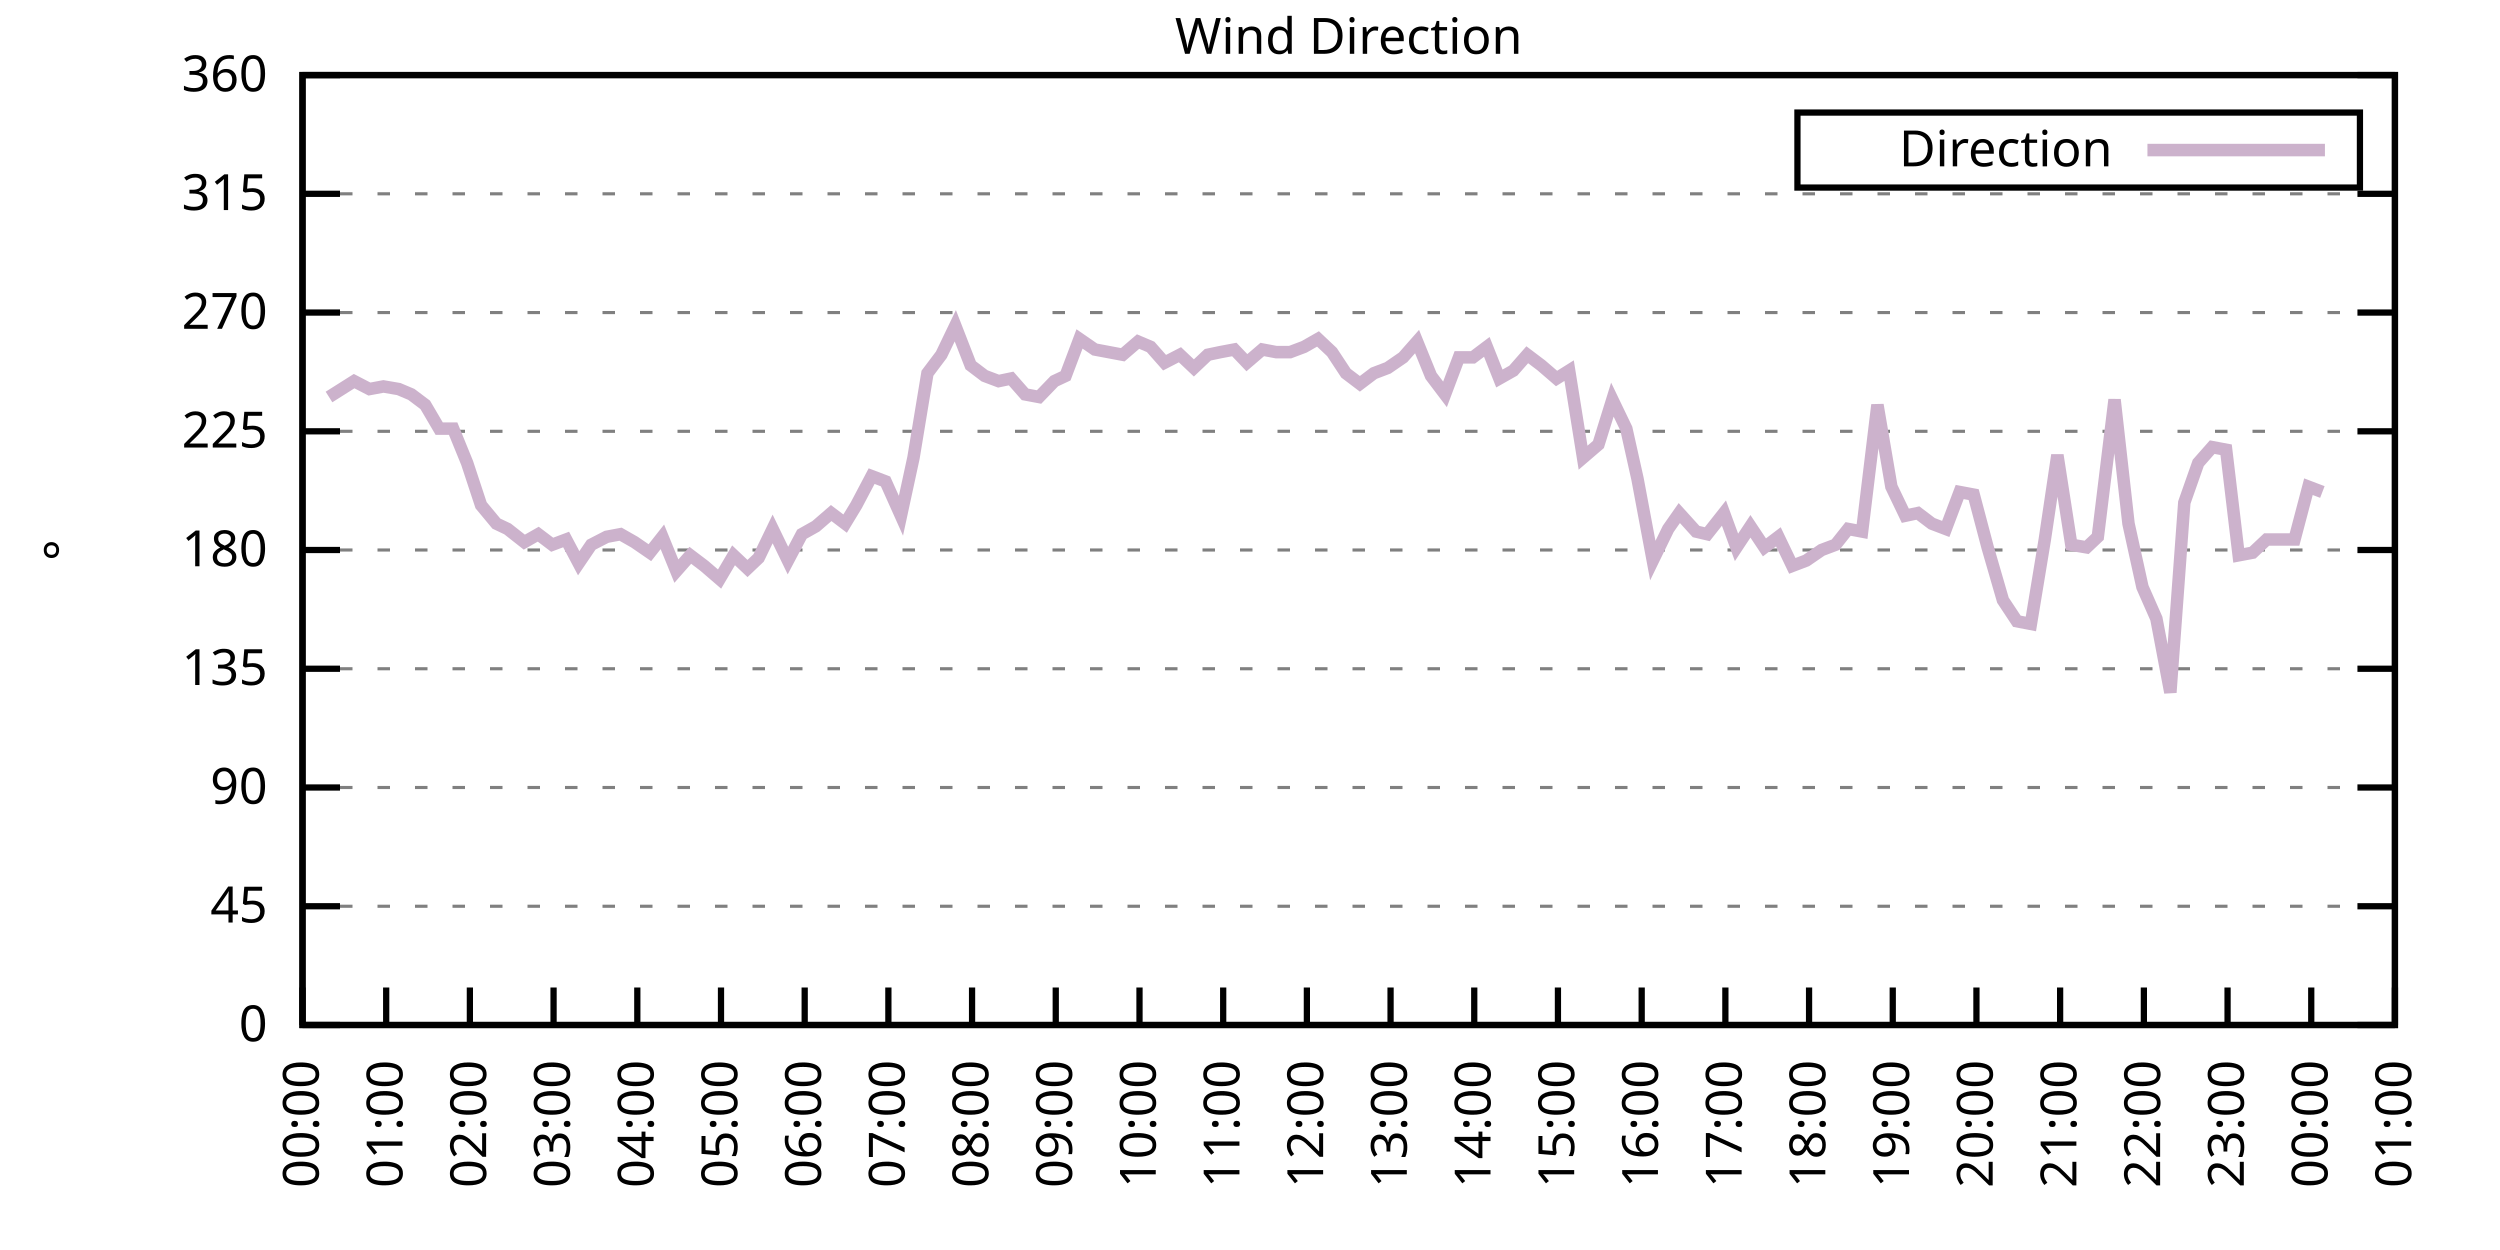
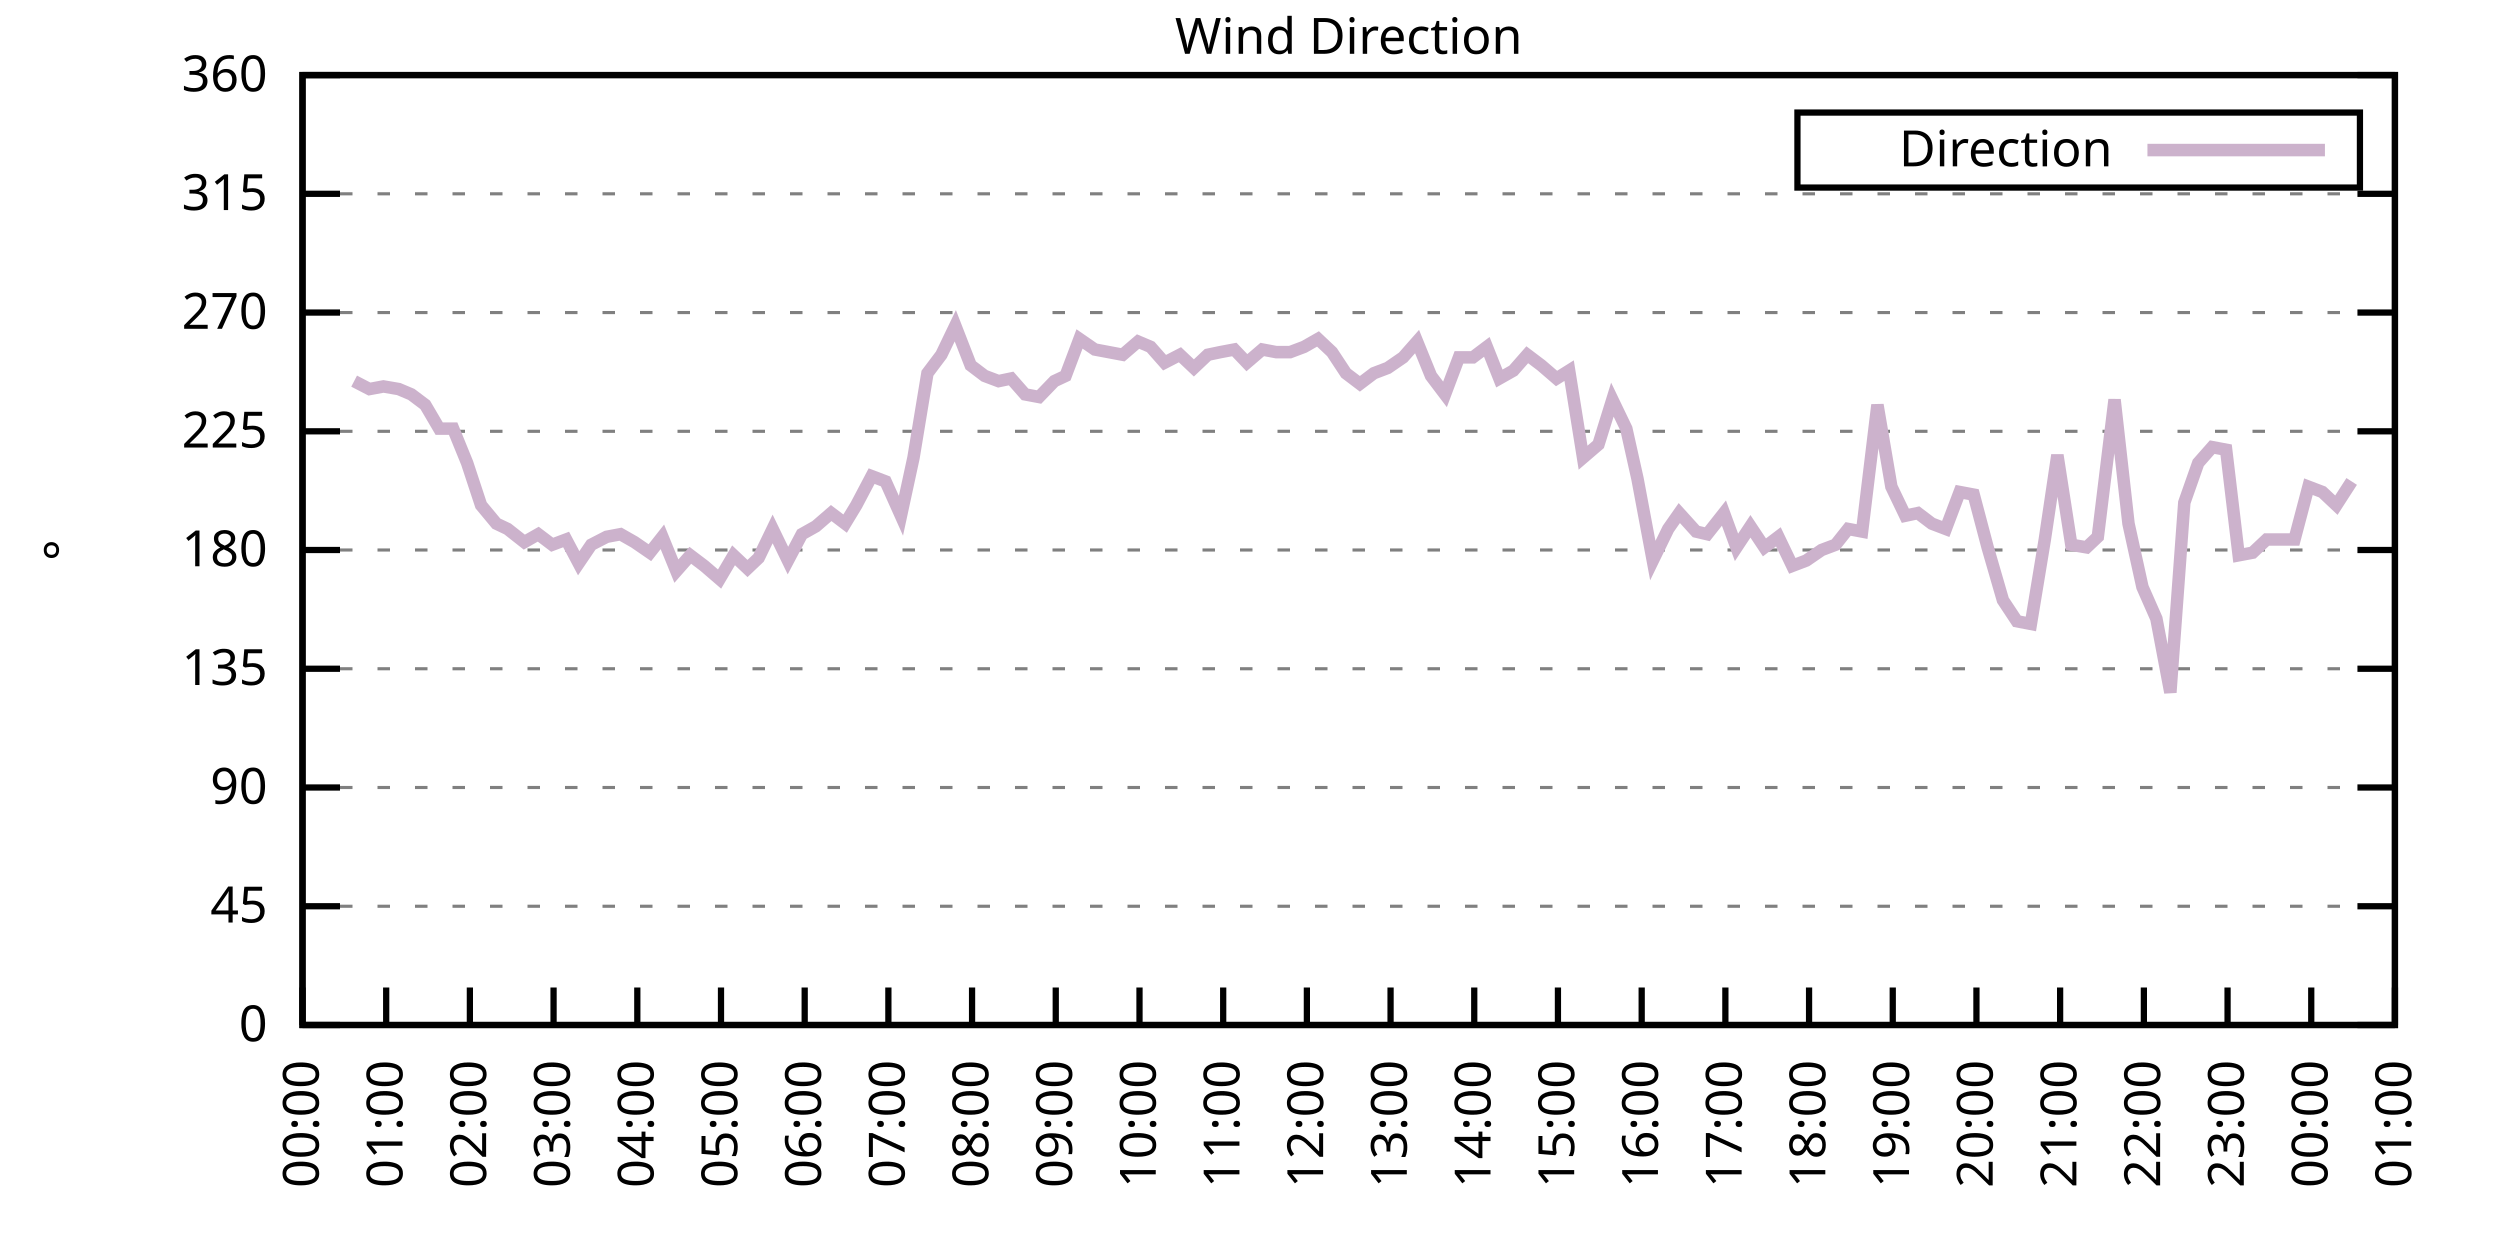
<svg xmlns="http://www.w3.org/2000/svg" xmlns:xlink="http://www.w3.org/1999/xlink" width="400" height="200" viewBox="0 0 400 200">
  <g id="gnuplot_canvas">
    <rect x="0" y="0" width="400" height="200" fill="none" />
    <defs>
      <circle id="gpDot" r="0.5" stroke-width="0.5" stroke="currentColor" />
      <path id="gpPt0" stroke-width="0.333" stroke="currentColor" d="M-1,0 h2 M0,-1 v2" />
      <path id="gpPt1" stroke-width="0.333" stroke="currentColor" d="M-1,-1 L1,1 M1,-1 L-1,1" />
      <path id="gpPt2" stroke-width="0.333" stroke="currentColor" d="M-1,0 L1,0 M0,-1 L0,1 M-1,-1 L1,1 M-1,1 L1,-1" />
      <rect id="gpPt3" stroke-width="0.333" stroke="currentColor" x="-1" y="-1" width="2" height="2" />
      <rect id="gpPt4" stroke-width="0.333" stroke="currentColor" fill="currentColor" x="-1" y="-1" width="2" height="2" />
      <circle id="gpPt5" stroke-width="0.333" stroke="currentColor" cx="0" cy="0" r="1" />
      <use xlink:href="#gpPt5" id="gpPt6" fill="currentColor" stroke="none" />
      <path id="gpPt7" stroke-width="0.333" stroke="currentColor" d="M0,-1.33 L-1.33,0.67 L1.33,0.67 z" />
      <use xlink:href="#gpPt7" id="gpPt8" fill="currentColor" stroke="none" />
      <use xlink:href="#gpPt7" id="gpPt9" stroke="currentColor" transform="rotate(180)" />
      <use xlink:href="#gpPt9" id="gpPt10" fill="currentColor" stroke="none" />
      <use xlink:href="#gpPt3" id="gpPt11" stroke="currentColor" transform="rotate(45)" />
      <use xlink:href="#gpPt11" id="gpPt12" fill="currentColor" stroke="none" />
      <path id="gpPt13" stroke-width="0.333" stroke="currentColor" d="M0,1.330 L1.265,0.411 L0.782,-1.067 L-0.782,-1.076 L-1.265,0.411 z" />
      <use xlink:href="#gpPt13" id="gpPt14" fill="currentColor" stroke="none" />
      <filter id="textbox" filterUnits="objectBoundingBox" x="0" y="0" height="1" width="1">
        <feFlood flood-color="white" flood-opacity="1" result="bgnd" />
        <feComposite in="SourceGraphic" in2="bgnd" operator="atop" />
      </filter>
      <filter id="greybox" filterUnits="objectBoundingBox" x="0" y="0" height="1" width="1">
        <feFlood flood-color="lightgrey" flood-opacity="1" result="grey" />
        <feComposite in="SourceGraphic" in2="grey" operator="atop" />
      </filter>
    </defs>
    <g fill="none" color="white" stroke="currentColor" stroke-width="1.00" stroke-linecap="butt" stroke-linejoin="miter">
</g>
    <g fill="none" color="black" stroke="currentColor" stroke-width="1.00" stroke-linecap="butt" stroke-linejoin="miter">
      <g stroke="none" shape-rendering="crispEdges">
        <polygon fill="rgb(255, 255, 255)" points="48.40,164.00 383.18,164.00 383.18,12.02 48.40,12.02 " />
      </g>
    </g>
    <g fill="none" color="black" stroke="currentColor" stroke-width="1.00" stroke-linecap="butt" stroke-linejoin="miter">
</g>
    <g fill="none" color="black" stroke="black" stroke-width="0.50" stroke-linecap="butt" stroke-linejoin="miter">
</g>
    <g fill="none" color="gray" stroke="currentColor" stroke-width="0.50" stroke-linecap="butt" stroke-linejoin="miter">
      <path stroke="gray" stroke-dasharray="2,4" class="gridline" d="M48.40,164.00 L383.19,164.00  " />
    </g>
    <g fill="none" color="gray" stroke="gray" stroke-width="1.00" stroke-linecap="butt" stroke-linejoin="miter">
</g>
    <g fill="none" color="black" stroke="currentColor" stroke-width="1.00" stroke-linecap="butt" stroke-linejoin="miter">
      <path stroke="black" d="M48.40,164.00 L54.40,164.00 M383.19,164.00 L377.19,164.00  " />
      <g transform="translate(42.80,166.60)" stroke="none" fill="black" font-family="Sans" font-size="8.00" text-anchor="end">
        <text>
          <tspan font-family="Sans"> 0</tspan>
        </text>
      </g>
    </g>
    <g fill="none" color="black" stroke="currentColor" stroke-width="1.00" stroke-linecap="butt" stroke-linejoin="miter">
</g>
    <g fill="none" color="black" stroke="black" stroke-width="0.50" stroke-linecap="butt" stroke-linejoin="miter">
</g>
    <g fill="none" color="gray" stroke="currentColor" stroke-width="0.50" stroke-linecap="butt" stroke-linejoin="miter">
      <path stroke="gray" stroke-dasharray="2,4" class="gridline" d="M48.40,145.00 L383.19,145.00  " />
    </g>
    <g fill="none" color="gray" stroke="gray" stroke-width="1.00" stroke-linecap="butt" stroke-linejoin="miter">
</g>
    <g fill="none" color="black" stroke="currentColor" stroke-width="1.00" stroke-linecap="butt" stroke-linejoin="miter">
      <path stroke="black" d="M48.40,145.00 L54.40,145.00 M383.19,145.00 L377.19,145.00  " />
      <g transform="translate(42.80,147.60)" stroke="none" fill="black" font-family="Sans" font-size="8.00" text-anchor="end">
        <text>
          <tspan font-family="Sans"> 45</tspan>
        </text>
      </g>
    </g>
    <g fill="none" color="black" stroke="currentColor" stroke-width="1.00" stroke-linecap="butt" stroke-linejoin="miter">
</g>
    <g fill="none" color="black" stroke="black" stroke-width="0.50" stroke-linecap="butt" stroke-linejoin="miter">
</g>
    <g fill="none" color="gray" stroke="currentColor" stroke-width="0.50" stroke-linecap="butt" stroke-linejoin="miter">
      <path stroke="gray" stroke-dasharray="2,4" class="gridline" d="M48.40,126.00 L383.19,126.00  " />
    </g>
    <g fill="none" color="gray" stroke="gray" stroke-width="1.00" stroke-linecap="butt" stroke-linejoin="miter">
</g>
    <g fill="none" color="black" stroke="currentColor" stroke-width="1.00" stroke-linecap="butt" stroke-linejoin="miter">
      <path stroke="black" d="M48.40,126.00 L54.40,126.00 M383.19,126.00 L377.19,126.00  " />
      <g transform="translate(42.80,128.60)" stroke="none" fill="black" font-family="Sans" font-size="8.00" text-anchor="end">
        <text>
          <tspan font-family="Sans"> 90</tspan>
        </text>
      </g>
    </g>
    <g fill="none" color="black" stroke="currentColor" stroke-width="1.00" stroke-linecap="butt" stroke-linejoin="miter">
</g>
    <g fill="none" color="black" stroke="black" stroke-width="0.50" stroke-linecap="butt" stroke-linejoin="miter">
</g>
    <g fill="none" color="gray" stroke="currentColor" stroke-width="0.50" stroke-linecap="butt" stroke-linejoin="miter">
      <path stroke="gray" stroke-dasharray="2,4" class="gridline" d="M48.40,107.00 L383.19,107.00  " />
    </g>
    <g fill="none" color="gray" stroke="gray" stroke-width="1.00" stroke-linecap="butt" stroke-linejoin="miter">
</g>
    <g fill="none" color="black" stroke="currentColor" stroke-width="1.00" stroke-linecap="butt" stroke-linejoin="miter">
      <path stroke="black" d="M48.40,107.00 L54.40,107.00 M383.19,107.00 L377.19,107.00  " />
      <g transform="translate(42.80,109.60)" stroke="none" fill="black" font-family="Sans" font-size="8.00" text-anchor="end">
        <text>
          <tspan font-family="Sans"> 135</tspan>
        </text>
      </g>
    </g>
    <g fill="none" color="black" stroke="currentColor" stroke-width="1.00" stroke-linecap="butt" stroke-linejoin="miter">
</g>
    <g fill="none" color="black" stroke="black" stroke-width="0.50" stroke-linecap="butt" stroke-linejoin="miter">
</g>
    <g fill="none" color="gray" stroke="currentColor" stroke-width="0.50" stroke-linecap="butt" stroke-linejoin="miter">
      <path stroke="gray" stroke-dasharray="2,4" class="gridline" d="M48.40,88.00 L383.19,88.00  " />
    </g>
    <g fill="none" color="gray" stroke="gray" stroke-width="1.00" stroke-linecap="butt" stroke-linejoin="miter">
</g>
    <g fill="none" color="black" stroke="currentColor" stroke-width="1.00" stroke-linecap="butt" stroke-linejoin="miter">
      <path stroke="black" d="M48.40,88.00 L54.40,88.00 M383.19,88.00 L377.19,88.00  " />
      <g transform="translate(42.80,90.60)" stroke="none" fill="black" font-family="Sans" font-size="8.00" text-anchor="end">
        <text>
          <tspan font-family="Sans"> 180</tspan>
        </text>
      </g>
    </g>
    <g fill="none" color="black" stroke="currentColor" stroke-width="1.00" stroke-linecap="butt" stroke-linejoin="miter">
</g>
    <g fill="none" color="black" stroke="black" stroke-width="0.50" stroke-linecap="butt" stroke-linejoin="miter">
</g>
    <g fill="none" color="gray" stroke="currentColor" stroke-width="0.50" stroke-linecap="butt" stroke-linejoin="miter">
      <path stroke="gray" stroke-dasharray="2,4" class="gridline" d="M48.40,69.01 L383.19,69.01  " />
    </g>
    <g fill="none" color="gray" stroke="gray" stroke-width="1.00" stroke-linecap="butt" stroke-linejoin="miter">
</g>
    <g fill="none" color="black" stroke="currentColor" stroke-width="1.00" stroke-linecap="butt" stroke-linejoin="miter">
      <path stroke="black" d="M48.40,69.01 L54.40,69.01 M383.19,69.01 L377.19,69.01  " />
      <g transform="translate(42.80,71.61)" stroke="none" fill="black" font-family="Sans" font-size="8.00" text-anchor="end">
        <text>
          <tspan font-family="Sans"> 225</tspan>
        </text>
      </g>
    </g>
    <g fill="none" color="black" stroke="currentColor" stroke-width="1.00" stroke-linecap="butt" stroke-linejoin="miter">
</g>
    <g fill="none" color="black" stroke="black" stroke-width="0.50" stroke-linecap="butt" stroke-linejoin="miter">
</g>
    <g fill="none" color="gray" stroke="currentColor" stroke-width="0.50" stroke-linecap="butt" stroke-linejoin="miter">
      <path stroke="gray" stroke-dasharray="2,4" class="gridline" d="M48.40,50.01 L383.19,50.01  " />
    </g>
    <g fill="none" color="gray" stroke="gray" stroke-width="1.00" stroke-linecap="butt" stroke-linejoin="miter">
</g>
    <g fill="none" color="black" stroke="currentColor" stroke-width="1.00" stroke-linecap="butt" stroke-linejoin="miter">
      <path stroke="black" d="M48.40,50.01 L54.40,50.01 M383.19,50.01 L377.19,50.01  " />
      <g transform="translate(42.80,52.61)" stroke="none" fill="black" font-family="Sans" font-size="8.00" text-anchor="end">
        <text>
          <tspan font-family="Sans"> 270</tspan>
        </text>
      </g>
    </g>
    <g fill="none" color="black" stroke="currentColor" stroke-width="1.00" stroke-linecap="butt" stroke-linejoin="miter">
</g>
    <g fill="none" color="black" stroke="black" stroke-width="0.50" stroke-linecap="butt" stroke-linejoin="miter">
</g>
    <g fill="none" color="gray" stroke="currentColor" stroke-width="0.50" stroke-linecap="butt" stroke-linejoin="miter">
      <path stroke="gray" stroke-dasharray="2,4" class="gridline" d="M48.40,31.01 L383.19,31.01  " />
    </g>
    <g fill="none" color="gray" stroke="gray" stroke-width="1.00" stroke-linecap="butt" stroke-linejoin="miter">
</g>
    <g fill="none" color="black" stroke="currentColor" stroke-width="1.00" stroke-linecap="butt" stroke-linejoin="miter">
      <path stroke="black" d="M48.40,31.01 L54.40,31.01 M383.19,31.01 L377.19,31.01  " />
      <g transform="translate(42.80,33.61)" stroke="none" fill="black" font-family="Sans" font-size="8.00" text-anchor="end">
        <text>
          <tspan font-family="Sans"> 315</tspan>
        </text>
      </g>
    </g>
    <g fill="none" color="black" stroke="currentColor" stroke-width="1.00" stroke-linecap="butt" stroke-linejoin="miter">
</g>
    <g fill="none" color="black" stroke="black" stroke-width="0.50" stroke-linecap="butt" stroke-linejoin="miter">
</g>
    <g fill="none" color="gray" stroke="currentColor" stroke-width="0.50" stroke-linecap="butt" stroke-linejoin="miter">
      <path stroke="gray" stroke-dasharray="2,4" class="gridline" d="M48.40,12.01 L383.19,12.01  " />
    </g>
    <g fill="none" color="gray" stroke="gray" stroke-width="1.00" stroke-linecap="butt" stroke-linejoin="miter">
</g>
    <g fill="none" color="black" stroke="currentColor" stroke-width="1.00" stroke-linecap="butt" stroke-linejoin="miter">
      <path stroke="black" d="M48.40,12.01 L54.40,12.01 M383.19,12.01 L377.19,12.01  " />
      <g transform="translate(42.80,14.61)" stroke="none" fill="black" font-family="Sans" font-size="8.00" text-anchor="end">
        <text>
          <tspan font-family="Sans"> 360</tspan>
        </text>
      </g>
    </g>
    <g fill="none" color="black" stroke="currentColor" stroke-width="1.00" stroke-linecap="butt" stroke-linejoin="miter">
      <path stroke="black" d="M48.40,164.00 L48.40,158.00  " />
      <g transform="translate(51.00,169.60) rotate(270.00)" stroke="none" fill="black" font-family="Sans" font-size="8.00" text-anchor="end">
        <text>
          <tspan font-family="Sans">00:00</tspan>
        </text>
      </g>
    </g>
    <g fill="none" color="black" stroke="currentColor" stroke-width="1.00" stroke-linecap="butt" stroke-linejoin="miter">
      <path stroke="black" d="M61.79,164.00 L61.79,158.00  " />
      <g transform="translate(64.39,169.60) rotate(270.00)" stroke="none" fill="black" font-family="Sans" font-size="8.00" text-anchor="end">
        <text>
          <tspan font-family="Sans">01:00</tspan>
        </text>
      </g>
    </g>
    <g fill="none" color="black" stroke="currentColor" stroke-width="1.00" stroke-linecap="butt" stroke-linejoin="miter">
      <path stroke="black" d="M75.18,164.00 L75.18,158.00  " />
      <g transform="translate(77.78,169.60) rotate(270.00)" stroke="none" fill="black" font-family="Sans" font-size="8.00" text-anchor="end">
        <text>
          <tspan font-family="Sans">02:00</tspan>
        </text>
      </g>
    </g>
    <g fill="none" color="black" stroke="currentColor" stroke-width="1.00" stroke-linecap="butt" stroke-linejoin="miter">
      <path stroke="black" d="M88.57,164.00 L88.57,158.00  " />
      <g transform="translate(91.17,169.60) rotate(270.00)" stroke="none" fill="black" font-family="Sans" font-size="8.00" text-anchor="end">
        <text>
          <tspan font-family="Sans">03:00</tspan>
        </text>
      </g>
    </g>
    <g fill="none" color="black" stroke="currentColor" stroke-width="1.00" stroke-linecap="butt" stroke-linejoin="miter">
      <path stroke="black" d="M101.97,164.00 L101.97,158.00  " />
      <g transform="translate(104.57,169.60) rotate(270.00)" stroke="none" fill="black" font-family="Sans" font-size="8.00" text-anchor="end">
        <text>
          <tspan font-family="Sans">04:00</tspan>
        </text>
      </g>
    </g>
    <g fill="none" color="black" stroke="currentColor" stroke-width="1.00" stroke-linecap="butt" stroke-linejoin="miter">
      <path stroke="black" d="M115.36,164.00 L115.36,158.00  " />
      <g transform="translate(117.96,169.60) rotate(270.00)" stroke="none" fill="black" font-family="Sans" font-size="8.00" text-anchor="end">
        <text>
          <tspan font-family="Sans">05:00</tspan>
        </text>
      </g>
    </g>
    <g fill="none" color="black" stroke="currentColor" stroke-width="1.00" stroke-linecap="butt" stroke-linejoin="miter">
      <path stroke="black" d="M128.75,164.00 L128.75,158.00  " />
      <g transform="translate(131.35,169.60) rotate(270.00)" stroke="none" fill="black" font-family="Sans" font-size="8.00" text-anchor="end">
        <text>
          <tspan font-family="Sans">06:00</tspan>
        </text>
      </g>
    </g>
    <g fill="none" color="black" stroke="currentColor" stroke-width="1.00" stroke-linecap="butt" stroke-linejoin="miter">
      <path stroke="black" d="M142.14,164.00 L142.14,158.00  " />
      <g transform="translate(144.74,169.60) rotate(270.00)" stroke="none" fill="black" font-family="Sans" font-size="8.00" text-anchor="end">
        <text>
          <tspan font-family="Sans">07:00</tspan>
        </text>
      </g>
    </g>
    <g fill="none" color="black" stroke="currentColor" stroke-width="1.00" stroke-linecap="butt" stroke-linejoin="miter">
      <path stroke="black" d="M155.53,164.00 L155.53,158.00  " />
      <g transform="translate(158.13,169.60) rotate(270.00)" stroke="none" fill="black" font-family="Sans" font-size="8.00" text-anchor="end">
        <text>
          <tspan font-family="Sans">08:00</tspan>
        </text>
      </g>
    </g>
    <g fill="none" color="black" stroke="currentColor" stroke-width="1.00" stroke-linecap="butt" stroke-linejoin="miter">
      <path stroke="black" d="M168.92,164.00 L168.92,158.00  " />
      <g transform="translate(171.52,169.60) rotate(270.00)" stroke="none" fill="black" font-family="Sans" font-size="8.00" text-anchor="end">
        <text>
          <tspan font-family="Sans">09:00</tspan>
        </text>
      </g>
    </g>
    <g fill="none" color="black" stroke="currentColor" stroke-width="1.00" stroke-linecap="butt" stroke-linejoin="miter">
      <path stroke="black" d="M182.32,164.00 L182.32,158.00  " />
      <g transform="translate(184.92,169.60) rotate(270.00)" stroke="none" fill="black" font-family="Sans" font-size="8.00" text-anchor="end">
        <text>
          <tspan font-family="Sans">10:00</tspan>
        </text>
      </g>
    </g>
    <g fill="none" color="black" stroke="currentColor" stroke-width="1.00" stroke-linecap="butt" stroke-linejoin="miter">
      <path stroke="black" d="M195.71,164.00 L195.71,158.00  " />
      <g transform="translate(198.31,169.60) rotate(270.00)" stroke="none" fill="black" font-family="Sans" font-size="8.00" text-anchor="end">
        <text>
          <tspan font-family="Sans">11:00</tspan>
        </text>
      </g>
    </g>
    <g fill="none" color="black" stroke="currentColor" stroke-width="1.00" stroke-linecap="butt" stroke-linejoin="miter">
      <path stroke="black" d="M209.10,164.00 L209.10,158.00  " />
      <g transform="translate(211.70,169.60) rotate(270.00)" stroke="none" fill="black" font-family="Sans" font-size="8.00" text-anchor="end">
        <text>
          <tspan font-family="Sans">12:00</tspan>
        </text>
      </g>
    </g>
    <g fill="none" color="black" stroke="currentColor" stroke-width="1.00" stroke-linecap="butt" stroke-linejoin="miter">
      <path stroke="black" d="M222.49,164.00 L222.49,158.00  " />
      <g transform="translate(225.09,169.60) rotate(270.00)" stroke="none" fill="black" font-family="Sans" font-size="8.00" text-anchor="end">
        <text>
          <tspan font-family="Sans">13:00</tspan>
        </text>
      </g>
    </g>
    <g fill="none" color="black" stroke="currentColor" stroke-width="1.00" stroke-linecap="butt" stroke-linejoin="miter">
      <path stroke="black" d="M235.88,164.00 L235.88,158.00  " />
      <g transform="translate(238.48,169.60) rotate(270.00)" stroke="none" fill="black" font-family="Sans" font-size="8.00" text-anchor="end">
        <text>
          <tspan font-family="Sans">14:00</tspan>
        </text>
      </g>
    </g>
    <g fill="none" color="black" stroke="currentColor" stroke-width="1.00" stroke-linecap="butt" stroke-linejoin="miter">
      <path stroke="black" d="M249.27,164.00 L249.27,158.00  " />
      <g transform="translate(251.87,169.60) rotate(270.00)" stroke="none" fill="black" font-family="Sans" font-size="8.00" text-anchor="end">
        <text>
          <tspan font-family="Sans">15:00</tspan>
        </text>
      </g>
    </g>
    <g fill="none" color="black" stroke="currentColor" stroke-width="1.00" stroke-linecap="butt" stroke-linejoin="miter">
      <path stroke="black" d="M262.67,164.00 L262.67,158.00  " />
      <g transform="translate(265.27,169.60) rotate(270.00)" stroke="none" fill="black" font-family="Sans" font-size="8.00" text-anchor="end">
        <text>
          <tspan font-family="Sans">16:00</tspan>
        </text>
      </g>
    </g>
    <g fill="none" color="black" stroke="currentColor" stroke-width="1.00" stroke-linecap="butt" stroke-linejoin="miter">
      <path stroke="black" d="M276.06,164.00 L276.06,158.00  " />
      <g transform="translate(278.66,169.60) rotate(270.00)" stroke="none" fill="black" font-family="Sans" font-size="8.00" text-anchor="end">
        <text>
          <tspan font-family="Sans">17:00</tspan>
        </text>
      </g>
    </g>
    <g fill="none" color="black" stroke="currentColor" stroke-width="1.00" stroke-linecap="butt" stroke-linejoin="miter">
      <path stroke="black" d="M289.45,164.00 L289.45,158.00  " />
      <g transform="translate(292.05,169.60) rotate(270.00)" stroke="none" fill="black" font-family="Sans" font-size="8.00" text-anchor="end">
        <text>
          <tspan font-family="Sans">18:00</tspan>
        </text>
      </g>
    </g>
    <g fill="none" color="black" stroke="currentColor" stroke-width="1.00" stroke-linecap="butt" stroke-linejoin="miter">
      <path stroke="black" d="M302.84,164.00 L302.84,158.00  " />
      <g transform="translate(305.44,169.60) rotate(270.00)" stroke="none" fill="black" font-family="Sans" font-size="8.00" text-anchor="end">
        <text>
          <tspan font-family="Sans">19:00</tspan>
        </text>
      </g>
    </g>
    <g fill="none" color="black" stroke="currentColor" stroke-width="1.00" stroke-linecap="butt" stroke-linejoin="miter">
      <path stroke="black" d="M316.23,164.00 L316.23,158.00  " />
      <g transform="translate(318.83,169.60) rotate(270.00)" stroke="none" fill="black" font-family="Sans" font-size="8.00" text-anchor="end">
        <text>
          <tspan font-family="Sans">20:00</tspan>
        </text>
      </g>
    </g>
    <g fill="none" color="black" stroke="currentColor" stroke-width="1.00" stroke-linecap="butt" stroke-linejoin="miter">
      <path stroke="black" d="M329.62,164.00 L329.62,158.00  " />
      <g transform="translate(332.22,169.60) rotate(270.00)" stroke="none" fill="black" font-family="Sans" font-size="8.00" text-anchor="end">
        <text>
          <tspan font-family="Sans">21:00</tspan>
        </text>
      </g>
    </g>
    <g fill="none" color="black" stroke="currentColor" stroke-width="1.00" stroke-linecap="butt" stroke-linejoin="miter">
      <path stroke="black" d="M343.02,164.00 L343.02,158.00  " />
      <g transform="translate(345.62,169.60) rotate(270.00)" stroke="none" fill="black" font-family="Sans" font-size="8.00" text-anchor="end">
        <text>
          <tspan font-family="Sans">22:00</tspan>
        </text>
      </g>
    </g>
    <g fill="none" color="black" stroke="currentColor" stroke-width="1.00" stroke-linecap="butt" stroke-linejoin="miter">
      <path stroke="black" d="M356.41,164.00 L356.41,158.00  " />
      <g transform="translate(359.01,169.60) rotate(270.00)" stroke="none" fill="black" font-family="Sans" font-size="8.00" text-anchor="end">
        <text>
          <tspan font-family="Sans">23:00</tspan>
        </text>
      </g>
    </g>
    <g fill="none" color="black" stroke="currentColor" stroke-width="1.00" stroke-linecap="butt" stroke-linejoin="miter">
      <path stroke="black" d="M369.80,164.00 L369.80,158.00  " />
      <g transform="translate(372.40,169.60) rotate(270.00)" stroke="none" fill="black" font-family="Sans" font-size="8.00" text-anchor="end">
        <text>
          <tspan font-family="Sans">00:00</tspan>
        </text>
      </g>
    </g>
    <g fill="none" color="black" stroke="currentColor" stroke-width="1.00" stroke-linecap="butt" stroke-linejoin="miter">
      <path stroke="black" d="M383.19,164.00 L383.19,158.00  " />
      <g transform="translate(385.79,169.60) rotate(270.00)" stroke="none" fill="black" font-family="Sans" font-size="8.00" text-anchor="end">
        <text>
          <tspan font-family="Sans">01:00</tspan>
        </text>
      </g>
    </g>
    <g fill="none" color="black" stroke="currentColor" stroke-width="1.00" stroke-linecap="butt" stroke-linejoin="miter">
</g>
    <g fill="none" color="black" stroke="currentColor" stroke-width="1.00" stroke-linecap="butt" stroke-linejoin="miter">
      <path stroke="black" d="M48.40,12.01 L48.40,164.00 L383.19,164.00 L383.19,12.01 L48.40,12.01 Z  " />
    </g>
    <g fill="none" color="black" stroke="currentColor" stroke-width="1.00" stroke-linecap="butt" stroke-linejoin="miter">
</g>
    <g fill="none" color="black" stroke="currentColor" stroke-width="1.00" stroke-linecap="butt" stroke-linejoin="miter">
      <path stroke="black" d="M287.59,30.01 L287.59,18.01 L377.59,18.01 L377.59,30.01 L287.59,30.01 Z  " />
    </g>
    <g id="Wind_direction_plot_1">
      <g fill="none" color="white" stroke="black" stroke-width="2.00" stroke-linecap="butt" stroke-linejoin="miter">
</g>
      <g fill="none" color="black" stroke="currentColor" stroke-width="2.00" stroke-linecap="butt" stroke-linejoin="miter">
        <g transform="translate(337.99,26.61)" stroke="none" fill="black" font-family="Sans" font-size="8.00" text-anchor="end">
          <text>
            <tspan font-family="Sans">Direction</tspan>
          </text>
        </g>
      </g>
      <g fill="none" color="black" stroke="currentColor" stroke-width="2.00" stroke-linecap="butt" stroke-linejoin="miter">
-         <path stroke="rgb(204, 178, 204)" d="M343.59,24.01 L371.99,24.01 M52.64,63.52 L54.65,62.25 L56.66,60.98 L59.11,62.25 L61.35,61.83 L63.80,62.25   L65.81,63.10 L68.04,64.78 L70.27,68.58 L72.50,68.58 L74.74,74.07 L76.97,80.83 L79.42,83.78 L81.21,84.63   L83.89,86.74 L86.12,85.47 L88.35,87.16 L90.58,86.32 L92.59,90.12 L94.60,87.16 L97.06,85.89 L99.29,85.47   L101.52,86.74 L103.98,88.43 L105.98,85.89 L108.22,91.38 L110.45,88.85 L112.68,90.54 L115.13,92.65 L117.37,88.85   L119.60,90.96 L121.38,89.27 L123.62,84.63 L126.07,89.69 L128.30,85.47 L130.54,84.21 L132.99,82.09 L135.22,83.78   L137.01,80.83 L139.46,76.18 L141.69,77.03 L144.15,82.52 L146.16,73.23 L148.39,59.72 L150.62,56.76 L152.85,52.12   L155.31,58.45 L157.54,60.14 L159.77,60.98 L161.78,60.56 L164.01,63.10 L166.25,63.52 L168.70,60.98 L170.49,60.14   L172.72,54.23 L175.17,55.92 L177.41,56.34 L179.64,56.76 L182.09,54.65 L184.10,55.50 L186.33,58.03 L188.79,56.76   L191.02,58.87 L193.25,56.76 L195.26,56.34 L197.49,55.92 L199.50,58.03 L201.96,55.92 L204.19,56.34 L206.42,56.34   L208.65,55.50 L210.88,54.23 L213.12,56.34 L215.35,59.72 L217.58,61.41 L219.81,59.72 L222.04,58.87 L224.50,57.18   L226.73,54.65 L228.96,60.14 L231.20,63.10 L233.43,57.18 L235.66,57.18 L237.89,55.50 L239.90,60.56 L242.13,59.30   L244.36,56.76 L246.60,58.45 L249.05,60.56 L251.06,59.30 L253.29,73.23 L255.75,71.12 L257.98,63.94 L260.21,68.58   L262.00,76.61 L264.45,89.69 L266.91,84.63 L268.69,82.09 L271.37,85.05 L273.16,85.47 L275.83,82.09 L277.84,87.58   L280.07,84.21 L282.31,87.58 L284.54,85.89 L286.77,90.54 L289.00,89.69 L291.46,88.00 L293.69,87.16 L295.70,84.63   L297.93,85.05 L300.39,64.78 L302.62,77.87 L304.85,82.52 L306.86,82.09 L309.09,83.78 L311.32,84.63 L313.55,78.72   L315.79,79.14 L318.02,87.58 L320.47,96.03 L322.70,99.40 L324.94,99.83 L327.17,86.32 L329.18,72.81 L331.41,87.16   L333.86,87.58 L335.65,85.89 L338.33,63.94 L340.56,83.78 L342.79,93.92 L345.02,98.98 L347.26,110.80 L349.49,80.41   L351.72,74.07 L353.95,71.54 L356.18,71.96 L358.19,88.85 L360.42,88.43 L362.66,86.32 L364.89,86.32 L367.12,86.32   L369.35,77.87 L371.58,78.72  " />
+         <path stroke="rgb(204, 178, 204)" d="M343.59,24.01 L371.99,24.01 M56.66,60.98 L59.11,62.25 L61.35,61.83 L63.80,62.25 L65.81,63.10 L68.04,64.78   L70.27,68.58 L72.50,68.58 L74.74,74.07 L76.97,80.83 L79.42,83.78 L81.21,84.63 L83.89,86.74 L86.12,85.47   L88.35,87.16 L90.58,86.32 L92.59,90.12 L94.60,87.16 L97.06,85.89 L99.29,85.47 L101.52,86.74 L103.98,88.43   L105.98,85.89 L108.22,91.38 L110.45,88.85 L112.68,90.54 L115.13,92.65 L117.37,88.85 L119.60,90.96 L121.38,89.27   L123.62,84.63 L126.07,89.69 L128.30,85.47 L130.54,84.21 L132.99,82.09 L135.22,83.78 L137.01,80.83 L139.46,76.18   L141.69,77.03 L144.15,82.52 L146.16,73.23 L148.39,59.72 L150.62,56.76 L152.85,52.12 L155.31,58.45 L157.54,60.14   L159.77,60.98 L161.78,60.56 L164.01,63.10 L166.25,63.52 L168.70,60.98 L170.49,60.14 L172.72,54.23 L175.17,55.92   L177.41,56.34 L179.64,56.76 L182.09,54.65 L184.10,55.50 L186.33,58.03 L188.79,56.76 L191.02,58.87 L193.25,56.76   L195.26,56.34 L197.49,55.92 L199.50,58.03 L201.96,55.92 L204.19,56.34 L206.42,56.34 L208.65,55.50 L210.88,54.23   L213.12,56.34 L215.35,59.72 L217.58,61.41 L219.81,59.72 L222.04,58.87 L224.50,57.18 L226.73,54.65 L228.96,60.14   L231.20,63.10 L233.43,57.18 L235.66,57.18 L237.89,55.50 L239.90,60.56 L242.13,59.30 L244.36,56.76 L246.60,58.45   L249.05,60.56 L251.06,59.30 L253.29,73.23 L255.75,71.12 L257.98,63.94 L260.21,68.58 L262.00,76.61 L264.45,89.69   L266.91,84.63 L268.69,82.09 L271.37,85.05 L273.16,85.47 L275.83,82.09 L277.84,87.58 L280.07,84.21 L282.31,87.58   L284.54,85.89 L286.77,90.54 L289.00,89.69 L291.46,88.00 L293.69,87.16 L295.70,84.63 L297.93,85.05 L300.39,64.78   L302.62,77.87 L304.85,82.52 L306.86,82.09 L309.09,83.78 L311.32,84.63 L313.55,78.72 L315.79,79.14 L318.02,87.58   L320.47,96.03 L322.70,99.40 L324.94,99.83 L327.17,86.32 L329.18,72.81 L331.41,87.16 L333.86,87.58 L335.65,85.89   L338.33,63.94 L340.56,83.78 L342.79,93.92 L345.02,98.98 L347.26,110.80 L349.49,80.41 L351.72,74.07 L353.95,71.54   L356.18,71.96 L358.19,88.85 L360.42,88.43 L362.66,86.32 L364.89,86.32 L367.12,86.32 L369.35,77.87 L371.58,78.72   L373.82,80.83 L376.27,77.03  " />
      </g>
    </g>
    <g fill="none" color="black" stroke="currentColor" stroke-width="2.00" stroke-linecap="butt" stroke-linejoin="miter">
</g>
    <g fill="none" color="black" stroke="black" stroke-width="1.00" stroke-linecap="butt" stroke-linejoin="miter">
</g>
    <g fill="none" color="black" stroke="currentColor" stroke-width="1.00" stroke-linecap="butt" stroke-linejoin="miter">
      <path stroke="black" d="M48.40,12.01 L48.40,164.00 L383.19,164.00 L383.19,12.01 L48.40,12.01 Z  " />
      <g transform="translate(12.80,88.01) rotate(270.00)" stroke="none" fill="black" font-family="Sans" font-size="8.00" text-anchor="middle">
        <text>
          <tspan font-family="Sans">°</tspan>
        </text>
      </g>
    </g>
    <g fill="none" color="black" stroke="currentColor" stroke-width="1.00" stroke-linecap="butt" stroke-linejoin="miter">
</g>
    <g fill="none" color="black" stroke="currentColor" stroke-width="1.00" stroke-linecap="butt" stroke-linejoin="miter">
      <g transform="translate(215.79,8.61)" stroke="none" fill="black" font-family="Sans" font-size="8.00" text-anchor="middle">
        <text>
          <tspan font-family="Sans">Wind Direction</tspan>
        </text>
      </g>
    </g>
    <g fill="none" color="black" stroke="currentColor" stroke-width="1.00" stroke-linecap="butt" stroke-linejoin="miter">
</g>
  </g>
</svg>
